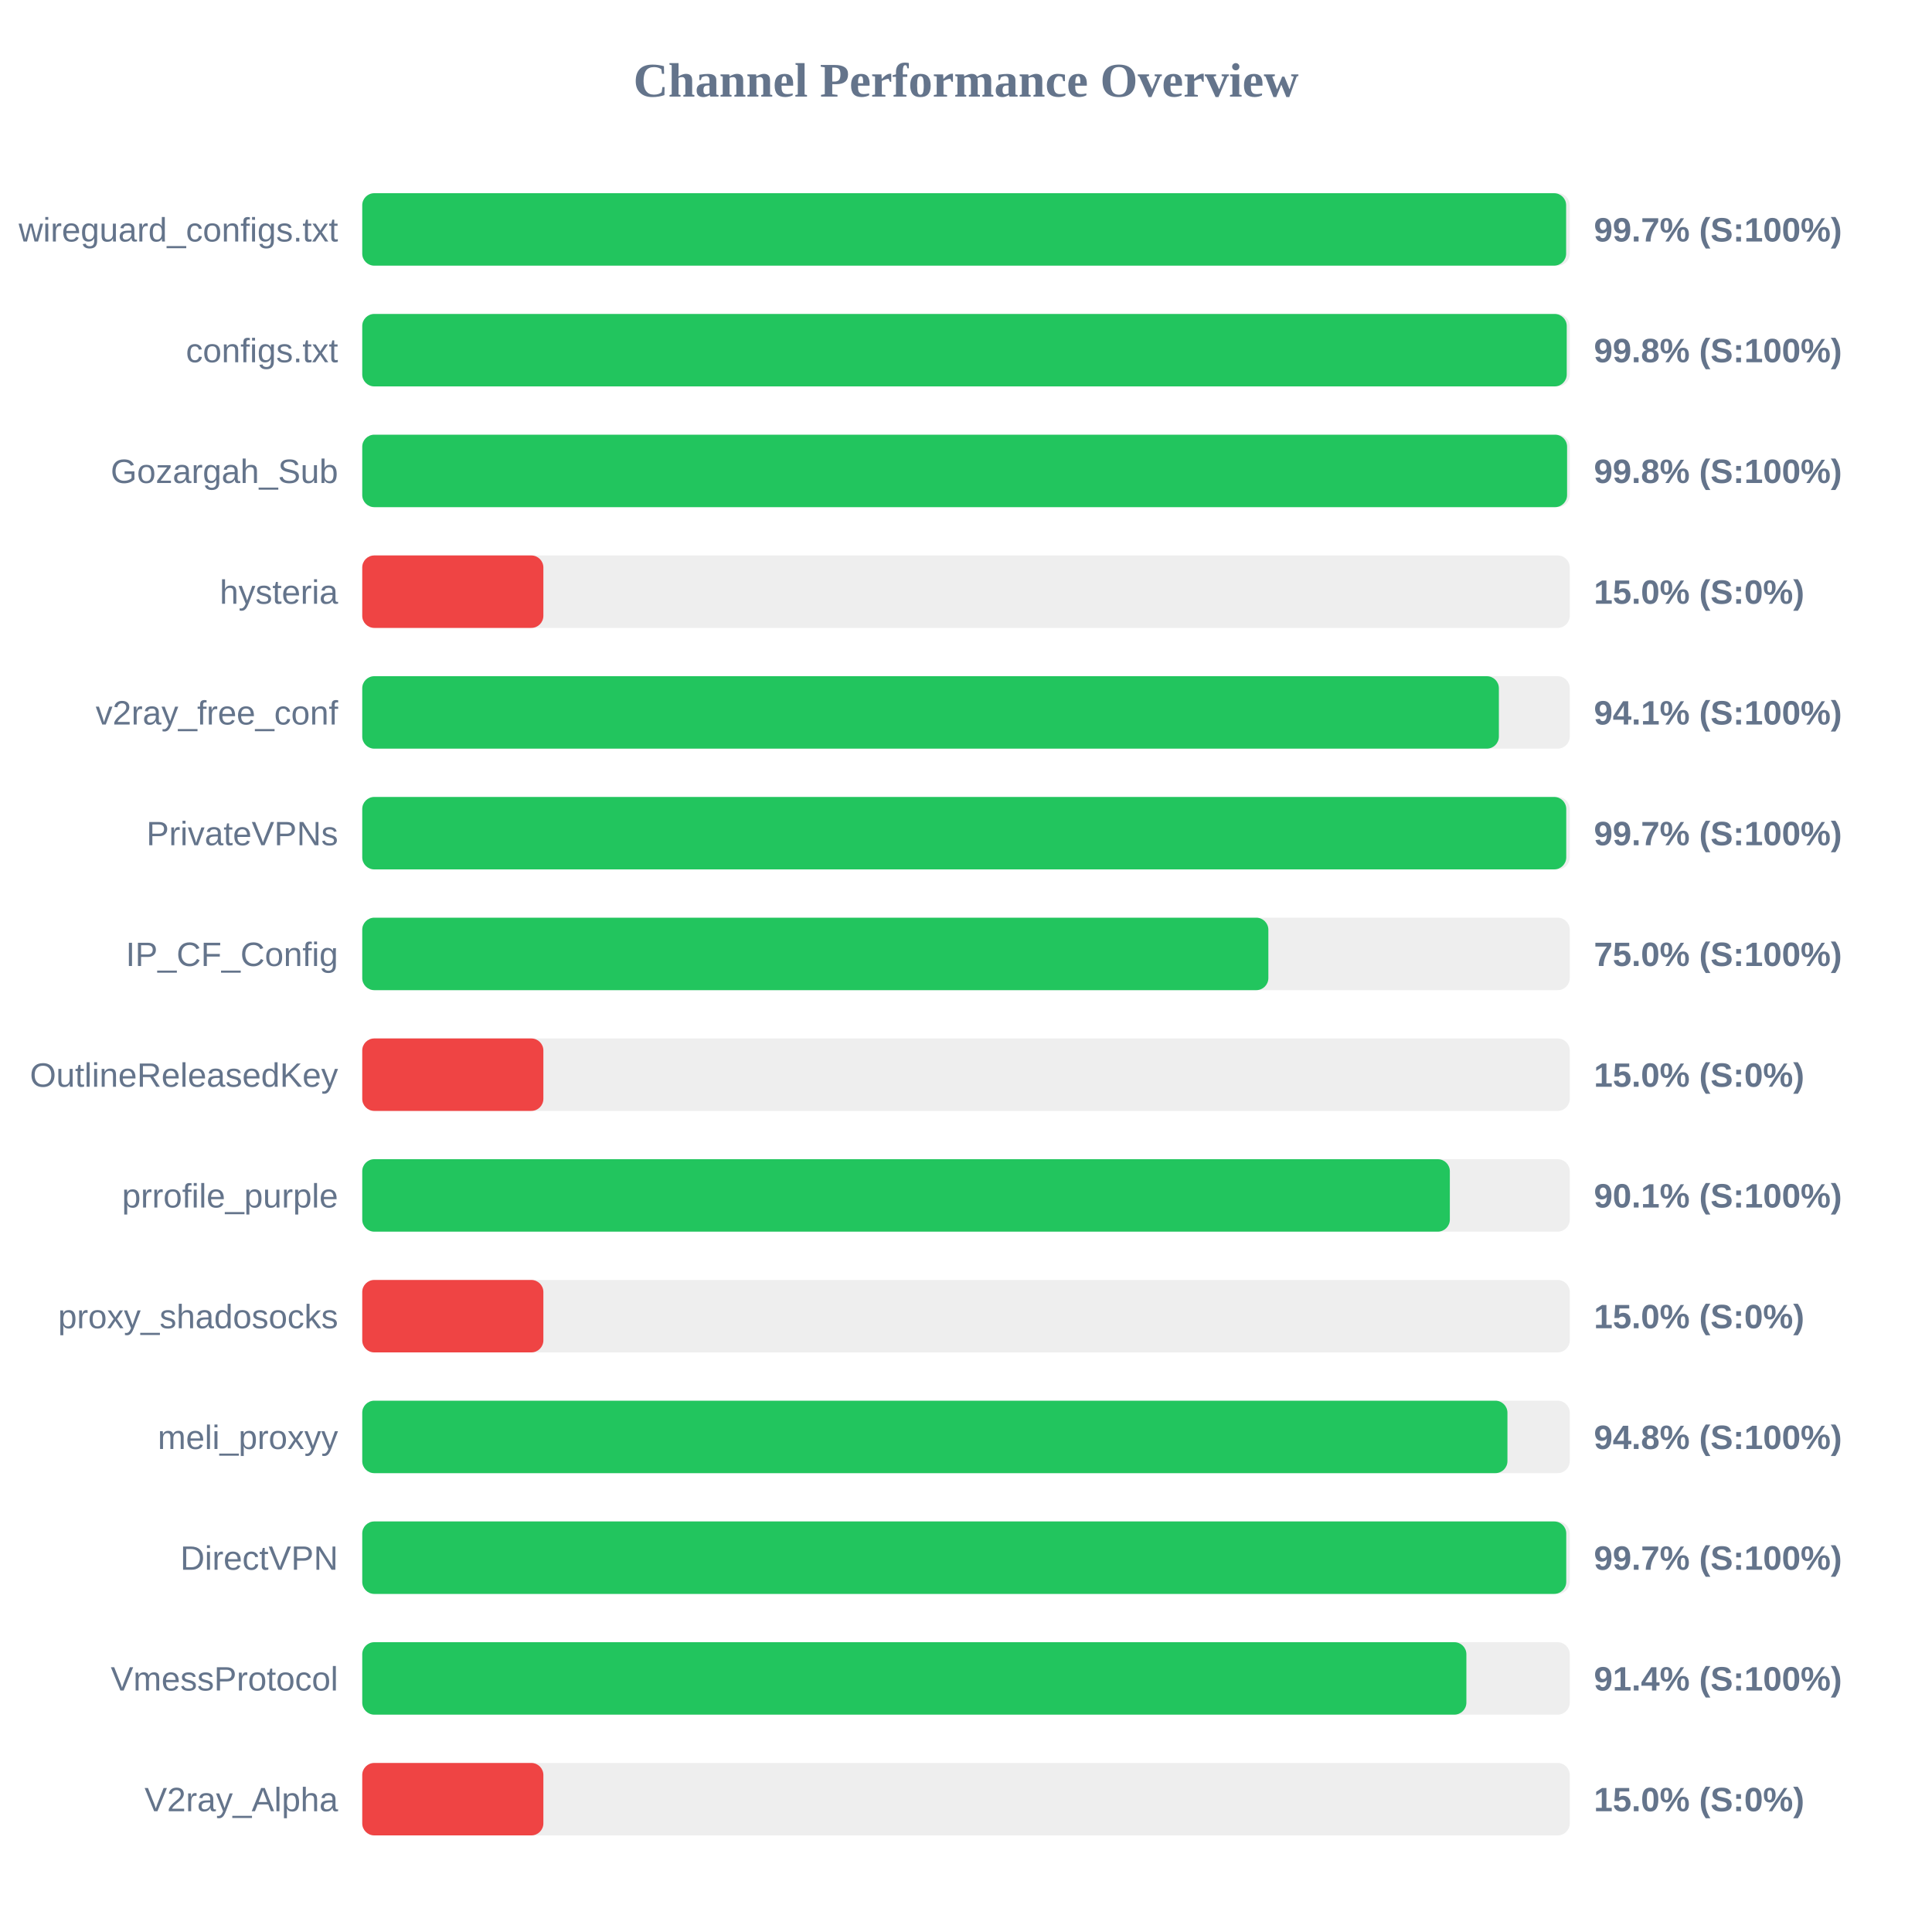
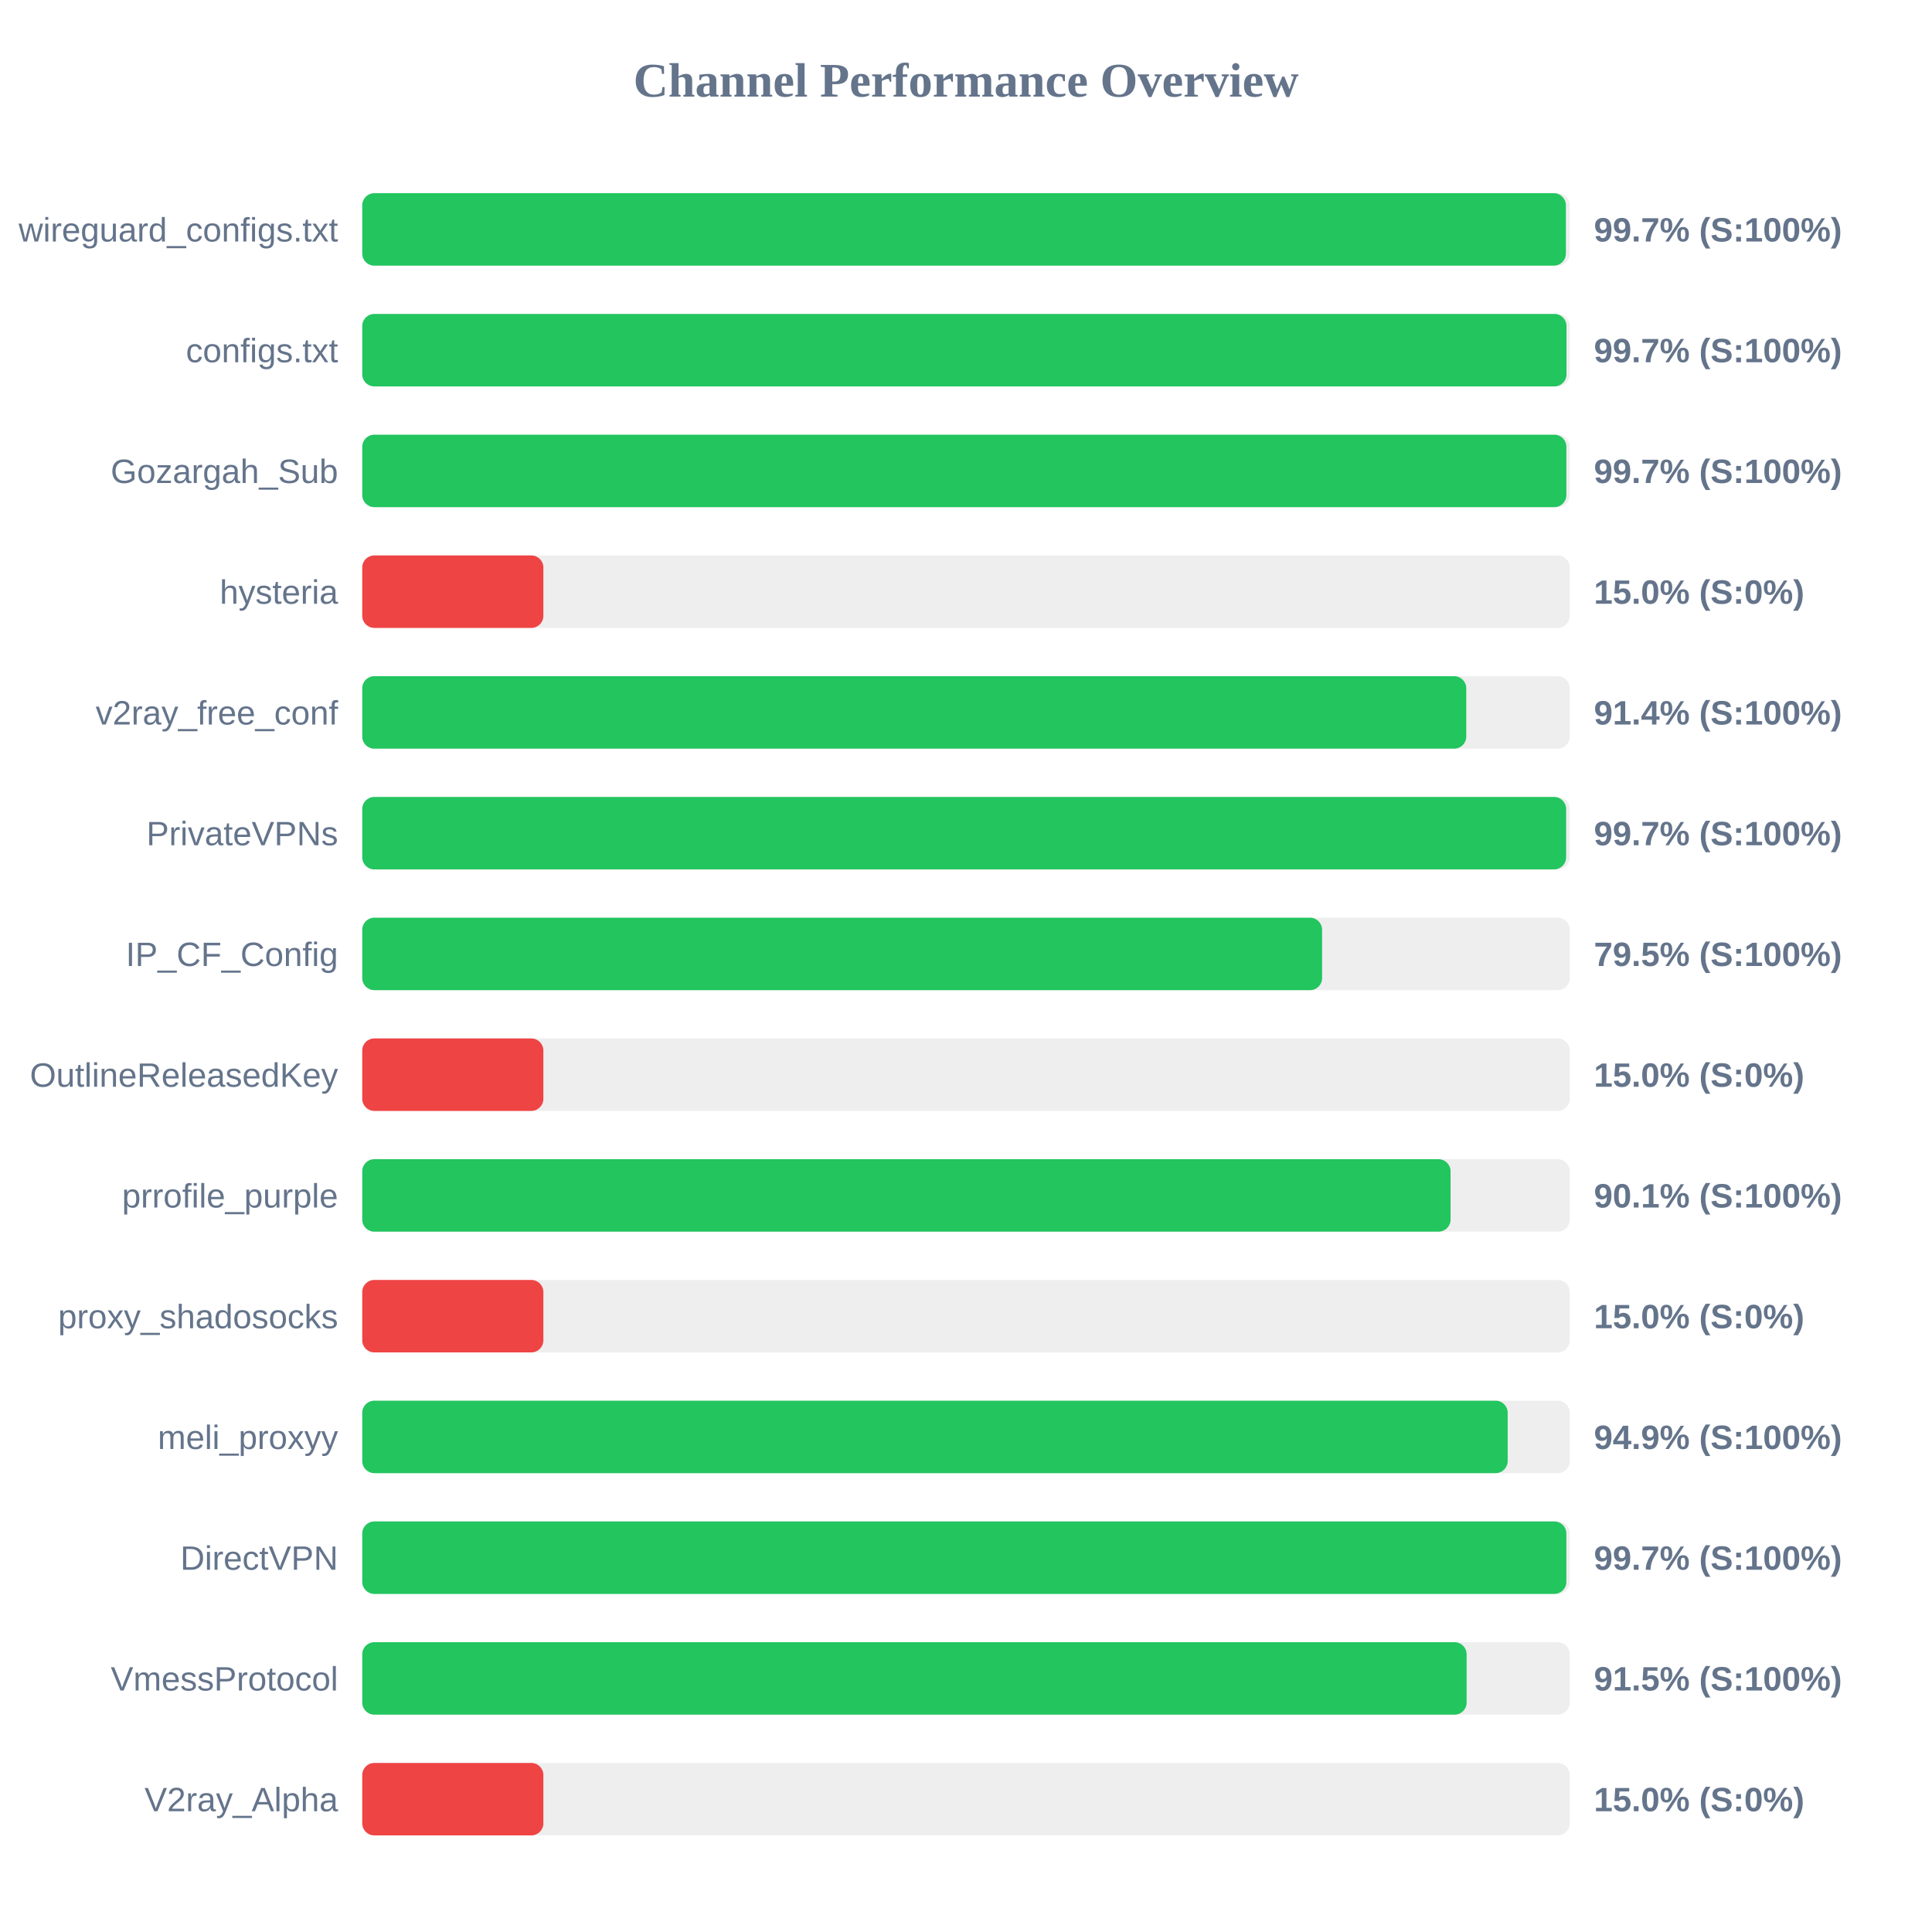
<svg xmlns="http://www.w3.org/2000/svg" width="800" height="800" version="1.1">
  <style>
        .row { font: 14px Arial; fill: #64748b; }
        .score { font: bold 14px Arial; fill: #64748b; }
    </style>
  <text x="400" y="40" text-anchor="middle" font-size="20px" font-weight="bold" fill="#64748b">Channel Performance Overview</text>
  <rect x="150" y="80" width="500" height="30" fill="#eee" rx="5" />
-   <rect x="150" y="80" width="498.5" height="30" fill="#22c55e" rx="5" />
+   <rect x="150" y="80" width="498.4" height="30" fill="#22c55e" rx="5" />
  <text x="140" y="100" text-anchor="end" class="row">wireguard_configs.txt</text>
  <text x="660" y="100" text-anchor="start" class="score">99.7% (S:100%)</text>
  <rect x="150" y="130" width="500" height="30" fill="#eee" rx="5" />
-   <rect x="150" y="130" width="498.75" height="30" fill="#22c55e" rx="5" />
+   <rect x="150" y="130" width="498.65" height="30" fill="#22c55e" rx="5" />
  <text x="140" y="150" text-anchor="end" class="row">configs.txt</text>
-   <text x="660" y="150" text-anchor="start" class="score">99.8% (S:100%)</text>
+   <text x="660" y="150" text-anchor="start" class="score">99.7% (S:100%)</text>
  <rect x="150" y="180" width="500" height="30" fill="#eee" rx="5" />
-   <rect x="150" y="180" width="498.9" height="30" fill="#22c55e" rx="5" />
+   <rect x="150" y="180" width="498.6" height="30" fill="#22c55e" rx="5" />
  <text x="140" y="200" text-anchor="end" class="row">Gozargah_Sub</text>
-   <text x="660" y="200" text-anchor="start" class="score">99.8% (S:100%)</text>
+   <text x="660" y="200" text-anchor="start" class="score">99.7% (S:100%)</text>
  <rect x="150" y="230" width="500" height="30" fill="#eee" rx="5" />
  <rect x="150" y="230" width="75.0" height="30" fill="#ef4444" rx="5" />
  <text x="140" y="250" text-anchor="end" class="row">hysteria</text>
  <text x="660" y="250" text-anchor="start" class="score">15.0% (S:0%)</text>
  <rect x="150" y="280" width="500" height="30" fill="#eee" rx="5" />
-   <rect x="150" y="280" width="470.65" height="30" fill="#22c55e" rx="5" />
+   <rect x="150" y="280" width="457.15" height="30" fill="#22c55e" rx="5" />
  <text x="140" y="300" text-anchor="end" class="row">v2ray_free_conf</text>
-   <text x="660" y="300" text-anchor="start" class="score">94.1% (S:100%)</text>
+   <text x="660" y="300" text-anchor="start" class="score">91.4% (S:100%)</text>
  <rect x="150" y="330" width="500" height="30" fill="#eee" rx="5" />
-   <rect x="150" y="330" width="498.55" height="30" fill="#22c55e" rx="5" />
+   <rect x="150" y="330" width="498.5" height="30" fill="#22c55e" rx="5" />
  <text x="140" y="350" text-anchor="end" class="row">PrivateVPNs</text>
  <text x="660" y="350" text-anchor="start" class="score">99.7% (S:100%)</text>
  <rect x="150" y="380" width="500" height="30" fill="#eee" rx="5" />
-   <rect x="150" y="380" width="375.2" height="30" fill="#22c55e" rx="5" />
+   <rect x="150" y="380" width="397.45" height="30" fill="#22c55e" rx="5" />
  <text x="140" y="400" text-anchor="end" class="row">IP_CF_Config</text>
-   <text x="660" y="400" text-anchor="start" class="score">75.0% (S:100%)</text>
+   <text x="660" y="400" text-anchor="start" class="score">79.5% (S:100%)</text>
  <rect x="150" y="430" width="500" height="30" fill="#eee" rx="5" />
  <rect x="150" y="430" width="75.0" height="30" fill="#ef4444" rx="5" />
  <text x="140" y="450" text-anchor="end" class="row">OutlineReleasedKey</text>
  <text x="660" y="450" text-anchor="start" class="score">15.0% (S:0%)</text>
  <rect x="150" y="480" width="500" height="30" fill="#eee" rx="5" />
-   <rect x="150" y="480" width="450.35" height="30" fill="#22c55e" rx="5" />
+   <rect x="150" y="480" width="450.65" height="30" fill="#22c55e" rx="5" />
  <text x="140" y="500" text-anchor="end" class="row">prrofile_purple</text>
  <text x="660" y="500" text-anchor="start" class="score">90.1% (S:100%)</text>
  <rect x="150" y="530" width="500" height="30" fill="#eee" rx="5" />
  <rect x="150" y="530" width="75.0" height="30" fill="#ef4444" rx="5" />
  <text x="140" y="550" text-anchor="end" class="row">proxy_shadosocks</text>
  <text x="660" y="550" text-anchor="start" class="score">15.0% (S:0%)</text>
  <rect x="150" y="580" width="500" height="30" fill="#eee" rx="5" />
-   <rect x="150" y="580" width="474.2" height="30" fill="#22c55e" rx="5" />
+   <rect x="150" y="580" width="474.3" height="30" fill="#22c55e" rx="5" />
  <text x="140" y="600" text-anchor="end" class="row">meli_proxyy</text>
-   <text x="660" y="600" text-anchor="start" class="score">94.8% (S:100%)</text>
+   <text x="660" y="600" text-anchor="start" class="score">94.9% (S:100%)</text>
  <rect x="150" y="630" width="500" height="30" fill="#eee" rx="5" />
-   <rect x="150" y="630" width="498.55" height="30" fill="#22c55e" rx="5" />
+   <rect x="150" y="630" width="498.6" height="30" fill="#22c55e" rx="5" />
  <text x="140" y="650" text-anchor="end" class="row">DirectVPN</text>
  <text x="660" y="650" text-anchor="start" class="score">99.7% (S:100%)</text>
  <rect x="150" y="680" width="500" height="30" fill="#eee" rx="5" />
-   <rect x="150" y="680" width="457.2" height="30" fill="#22c55e" rx="5" />
+   <rect x="150" y="680" width="457.3" height="30" fill="#22c55e" rx="5" />
  <text x="140" y="700" text-anchor="end" class="row">VmessProtocol</text>
-   <text x="660" y="700" text-anchor="start" class="score">91.4% (S:100%)</text>
+   <text x="660" y="700" text-anchor="start" class="score">91.5% (S:100%)</text>
  <rect x="150" y="730" width="500" height="30" fill="#eee" rx="5" />
  <rect x="150" y="730" width="75.0" height="30" fill="#ef4444" rx="5" />
  <text x="140" y="750" text-anchor="end" class="row">V2ray_Alpha</text>
  <text x="660" y="750" text-anchor="start" class="score">15.0% (S:0%)</text>
</svg>
